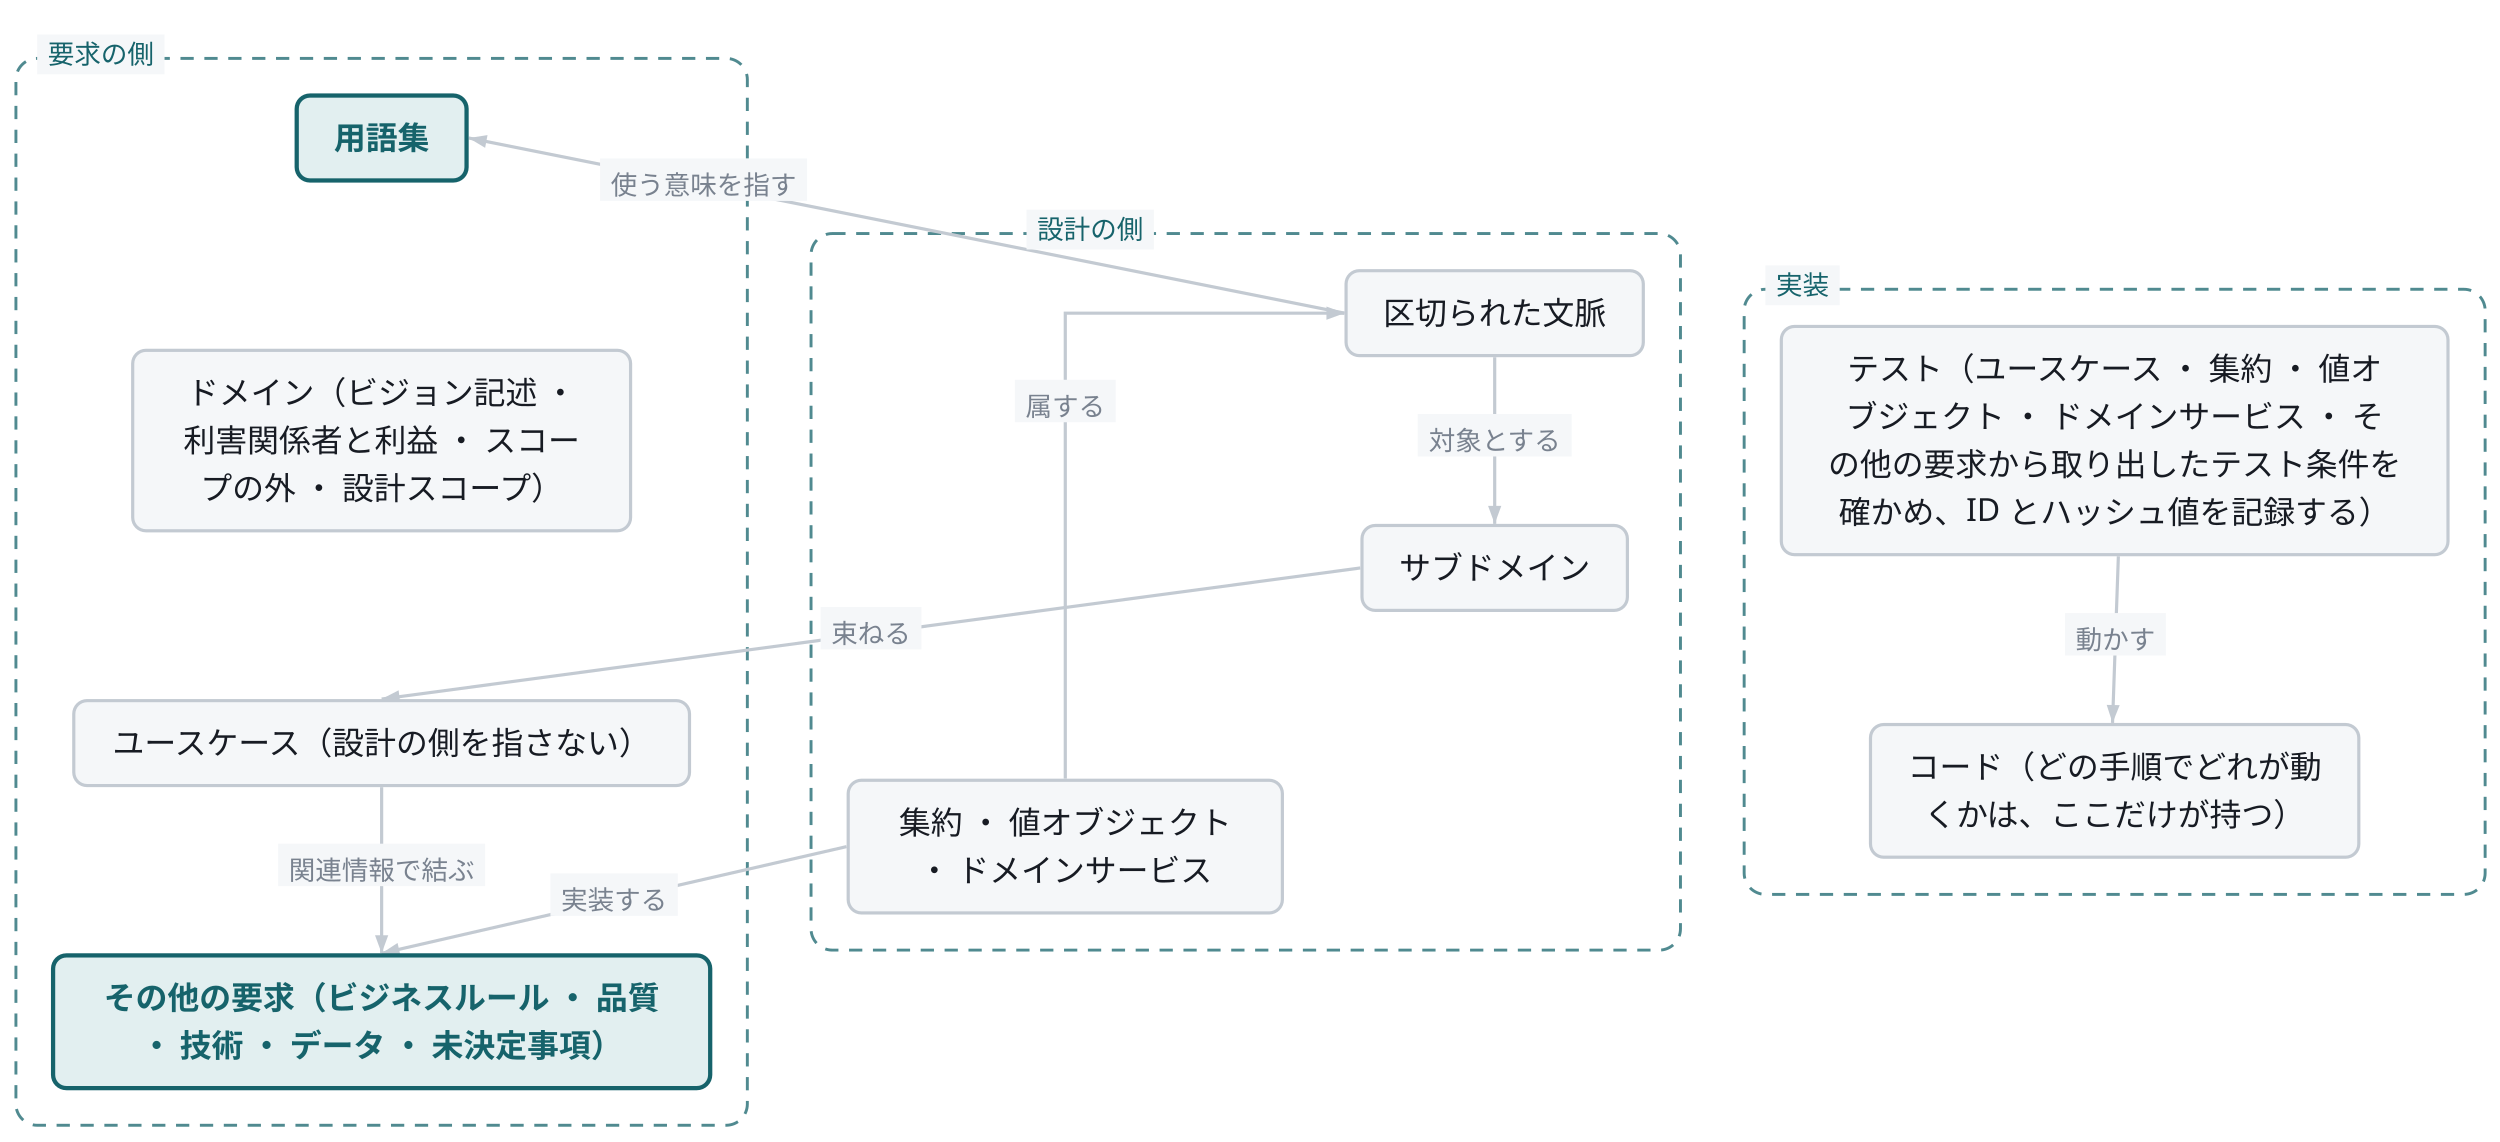
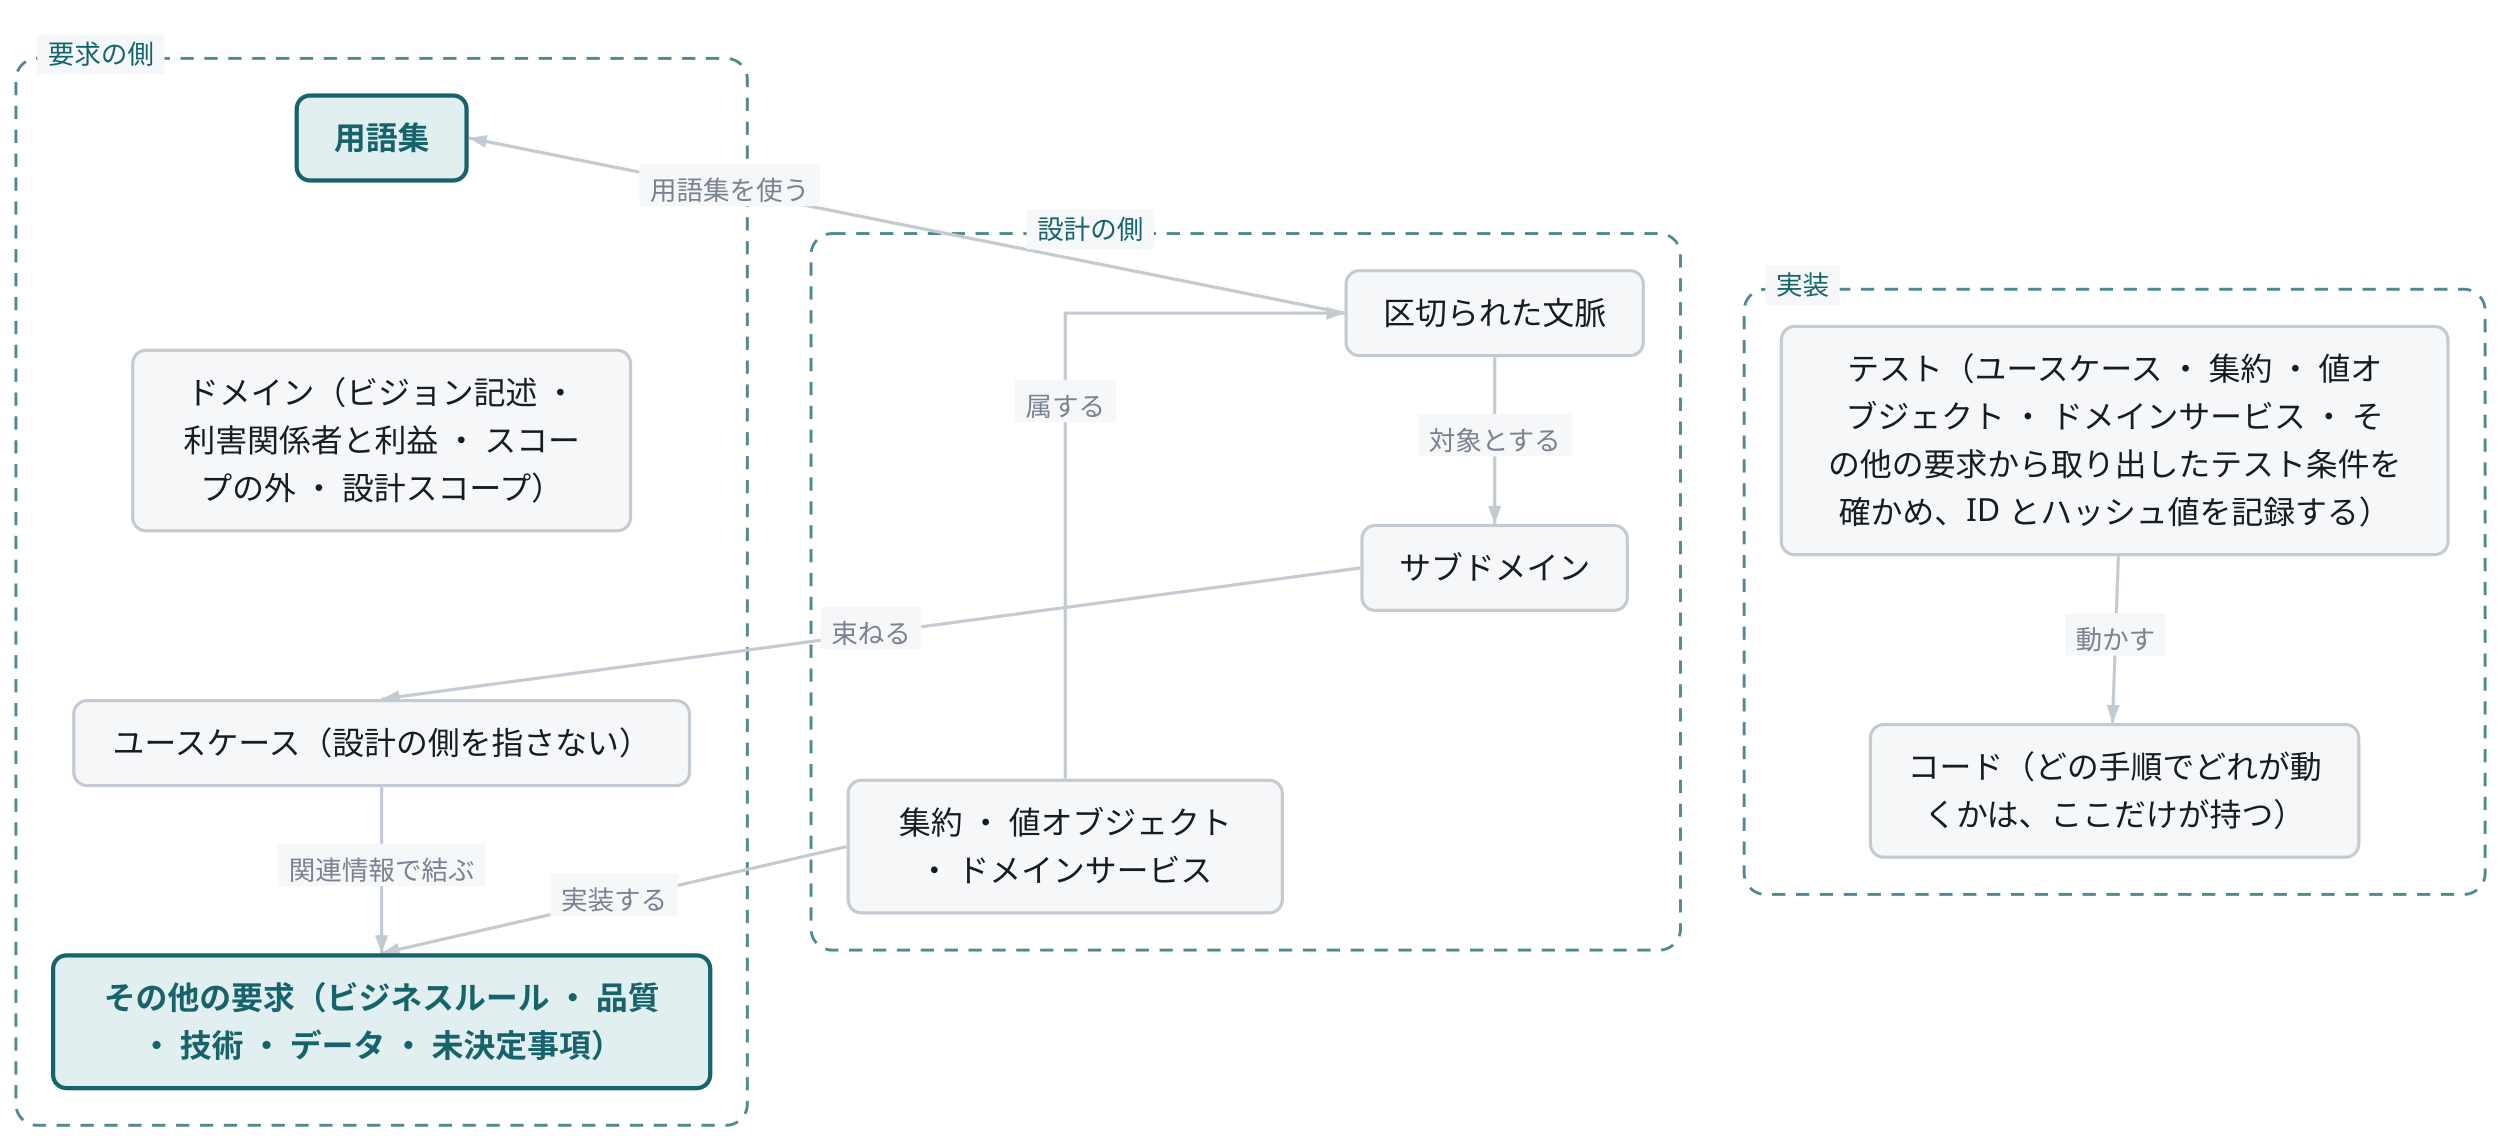
<svg class="wf-fig" viewBox="0 0 942 430" width="942" height="430" role="img">
  <g transform="translate(6.0,6.0)">
    <rect x="0.0" y="16.0" width="275.6" height="402.0" rx="8.0" fill="none" stroke="#16636B" stroke-width="1.1" stroke-dasharray="5 4" opacity="0.75" />
    <rect x="299.6" y="82.0" width="327.6" height="270.0" rx="8.0" fill="none" stroke="#16636B" stroke-width="1.1" stroke-dasharray="5 4" opacity="0.75" />
    <rect x="651.2" y="103.0" width="279.2" height="228.0" rx="8.0" fill="none" stroke="#16636B" stroke-width="1.1" stroke-dasharray="5 4" opacity="0.75" />
    <path d="M500.6,112.0 L170.6,46.0" fill="none" stroke="#C3CAD2" stroke-width="1.2" />
    <polygon points="170.6,46.0 177.7,44.9 176.8,49.7" fill="#C3CAD2" />
-     <rect x="220.1" y="53.7" width="78.0" height="16.0" fill="#F5F7F9" />
-     <text x="259.1" y="67.3" text-anchor="middle" font-family="Noto Sans JP, Hiragino Kaku Gothic ProN, sans-serif" font-size="10.0" fill="#79828F">使う意味を指す</text>
+     <rect x="234.9" y="55.7" width="68.0" height="16.0" fill="#F5F7F9" />
+     <text x="268.9" y="69.3" text-anchor="middle" font-family="Noto Sans JP, Hiragino Kaku Gothic ProN, sans-serif" font-size="10.0" fill="#79828F">用語集を使う</text>
    <path d="M506.6,208.0 L137.8,257.4" fill="none" stroke="#C3CAD2" stroke-width="1.2" />
    <polygon points="137.8,257.4 144.2,254.1 144.8,258.9" fill="#C3CAD2" />
    <rect x="303.2" y="222.7" width="38.0" height="16.0" fill="#F5F7F9" />
    <text x="322.2" y="236.3" text-anchor="middle" font-family="Noto Sans JP, Hiragino Kaku Gothic ProN, sans-serif" font-size="10.0" fill="#79828F">束ねる</text>
    <path d="M313.0,313.0 L137.8,353.2" fill="none" stroke="#C3CAD2" stroke-width="1.2" />
    <polygon points="137.8,353.2 143.8,349.3 144.9,354.1" fill="#C3CAD2" />
    <rect x="201.4" y="323.1" width="48.0" height="16.0" fill="#F5F7F9" />
    <text x="225.4" y="336.7" text-anchor="middle" font-family="Noto Sans JP, Hiragino Kaku Gothic ProN, sans-serif" font-size="10.0" fill="#79828F">実装する</text>
    <path d="M137.8,290.6 L137.8,353.2" fill="none" stroke="#C3CAD2" stroke-width="1.2" />
    <polygon points="137.8,353.2 135.3,346.4 140.3,346.4" fill="#C3CAD2" />
    <rect x="98.8" y="311.9" width="78.0" height="16.0" fill="#F5F7F9" />
    <text x="137.8" y="325.5" text-anchor="middle" font-family="Noto Sans JP, Hiragino Kaku Gothic ProN, sans-serif" font-size="10.0" fill="#79828F">関連情報で結ぶ</text>
    <path d="M557.2,128.6 L557.2,191.4" fill="none" stroke="#C3CAD2" stroke-width="1.2" />
    <polygon points="557.2,191.4 554.7,184.6 559.7,184.6" fill="#C3CAD2" />
    <rect x="528.2" y="150.0" width="58.0" height="16.0" fill="#F5F7F9" />
    <text x="557.2" y="163.6" text-anchor="middle" font-family="Noto Sans JP, Hiragino Kaku Gothic ProN, sans-serif" font-size="10.0" fill="#79828F">対象とする</text>
    <path d="M395.4,287.4 Q395.4,112.0 395.4,112.0 Q395.4,112.0 448.0,112.0 L500.6,112.0" fill="none" stroke="#C3CAD2" stroke-width="1.2" />
    <polygon points="500.6,112.0 493.8,114.5 493.8,109.5" fill="#C3CAD2" />
    <rect x="376.4" y="137.1" width="38.0" height="16.0" fill="#F5F7F9" />
    <text x="395.4" y="150.7" text-anchor="middle" font-family="Noto Sans JP, Hiragino Kaku Gothic ProN, sans-serif" font-size="10.0" fill="#79828F">属する</text>
    <path d="M792.2,203.6 L790.0,266.4" fill="none" stroke="#C3CAD2" stroke-width="1.2" />
    <polygon points="790.0,266.4 787.8,259.6 792.7,259.7" fill="#C3CAD2" />
    <rect x="772.1" y="225.0" width="38.0" height="16.0" fill="#F5F7F9" />
    <text x="791.1" y="238.6" text-anchor="middle" font-family="Noto Sans JP, Hiragino Kaku Gothic ProN, sans-serif" font-size="10.0" fill="#79828F">動かす</text>
    <rect x="8.0" y="7.0" width="48.0" height="15.0" fill="#F5F7F9" />
    <text x="32.0" y="18.0" text-anchor="middle" font-family="Noto Sans JP, Hiragino Kaku Gothic ProN, sans-serif" font-size="10.0" fill="#16636B">要求の側</text>
    <rect x="380.8" y="73.0" width="48.0" height="15.0" fill="#F5F7F9" />
    <text x="404.8" y="84.0" text-anchor="middle" font-family="Noto Sans JP, Hiragino Kaku Gothic ProN, sans-serif" font-size="10.0" fill="#16636B">設計の側</text>
    <rect x="659.2" y="94.0" width="28.0" height="15.0" fill="#F5F7F9" />
    <text x="673.2" y="105.0" text-anchor="middle" font-family="Noto Sans JP, Hiragino Kaku Gothic ProN, sans-serif" font-size="10.0" fill="#16636B">実装</text>
    <g class="wf-node" transform="translate(105.8,30.0)">
      <g class="svg-box" role="focus">
        <rect x="0" y="0" width="64.0" height="32.0" rx="5.0" fill="#E2EFF0" stroke="#16636B" stroke-width="1.6" />
        <text x="32.0" y="20.3" text-anchor="middle" font-family="Noto Sans JP, Hiragino Kaku Gothic ProN, sans-serif" font-size="12.0" font-weight="600" fill="#16636B">用語集</text>
      </g>
    </g>
    <g class="wf-node" transform="translate(44.0,126.0)">
      <g class="svg-box" role="plain">
        <rect x="0" y="0" width="187.6" height="68.0" rx="5.0" fill="#F5F7F9" stroke="#C3CAD2" stroke-width="1.2" />
        <text x="93.8" y="20.3" text-anchor="middle" font-family="Noto Sans JP, Hiragino Kaku Gothic ProN, sans-serif" font-size="12.0" font-weight="400" fill="#171B23">ドメイン（ビジョン記述 ・ </text>
        <text x="93.8" y="38.3" text-anchor="middle" font-family="Noto Sans JP, Hiragino Kaku Gothic ProN, sans-serif" font-size="12.0" font-weight="400" fill="#171B23">利害関係者と利益 ・ スコー</text>
        <text x="93.8" y="56.3" text-anchor="middle" font-family="Noto Sans JP, Hiragino Kaku Gothic ProN, sans-serif" font-size="12.0" font-weight="400" fill="#171B23">プの外 ・ 設計スコープ）</text>
      </g>
    </g>
    <g class="wf-node" transform="translate(21.8,258.0)">
      <g class="svg-box" role="plain">
        <rect x="0" y="0" width="232.0" height="32.0" rx="5.0" fill="#F5F7F9" stroke="#C3CAD2" stroke-width="1.2" />
        <text x="116.0" y="20.3" text-anchor="middle" font-family="Noto Sans JP, Hiragino Kaku Gothic ProN, sans-serif" font-size="12.0" font-weight="400" fill="#171B23">ユースケース（設計の側を指さない）</text>
      </g>
    </g>
    <g class="wf-node" transform="translate(14.0,354.0)">
      <g class="svg-box" role="focus">
        <rect x="0" y="0" width="247.6" height="50.0" rx="5.0" fill="#E2EFF0" stroke="#16636B" stroke-width="1.6" />
        <text x="123.8" y="20.3" text-anchor="middle" font-family="Noto Sans JP, Hiragino Kaku Gothic ProN, sans-serif" font-size="12.0" font-weight="600" fill="#16636B">その他の要求（ビジネスルール ・ 品質</text>
        <text x="123.8" y="38.3" text-anchor="middle" font-family="Noto Sans JP, Hiragino Kaku Gothic ProN, sans-serif" font-size="12.0" font-weight="600" fill="#16636B">・ 技術 ・ データ ・ 未決定事項）</text>
      </g>
    </g>
    <g class="wf-node" transform="translate(501.2,96.0)">
      <g class="svg-box" role="plain">
        <rect x="0" y="0" width="112.0" height="32.0" rx="5.0" fill="#F5F7F9" stroke="#C3CAD2" stroke-width="1.2" />
        <text x="56.0" y="20.3" text-anchor="middle" font-family="Noto Sans JP, Hiragino Kaku Gothic ProN, sans-serif" font-size="12.0" font-weight="400" fill="#171B23">区切られた文脈</text>
      </g>
    </g>
    <g class="wf-node" transform="translate(507.2,192.0)">
      <g class="svg-box" role="plain">
        <rect x="0" y="0" width="100.0" height="32.0" rx="5.0" fill="#F5F7F9" stroke="#C3CAD2" stroke-width="1.2" />
        <text x="50.0" y="20.3" text-anchor="middle" font-family="Noto Sans JP, Hiragino Kaku Gothic ProN, sans-serif" font-size="12.0" font-weight="400" fill="#171B23">サブドメイン</text>
      </g>
    </g>
    <g class="wf-node" transform="translate(313.6,288.0)">
      <g class="svg-box" role="plain">
        <rect x="0" y="0" width="163.6" height="50.0" rx="5.0" fill="#F5F7F9" stroke="#C3CAD2" stroke-width="1.2" />
        <text x="81.8" y="20.3" text-anchor="middle" font-family="Noto Sans JP, Hiragino Kaku Gothic ProN, sans-serif" font-size="12.0" font-weight="400" fill="#171B23">集約 ・ 値オブジェクト</text>
        <text x="81.8" y="38.3" text-anchor="middle" font-family="Noto Sans JP, Hiragino Kaku Gothic ProN, sans-serif" font-size="12.0" font-weight="400" fill="#171B23">・ ドメインサービス</text>
      </g>
    </g>
    <g class="wf-node" transform="translate(665.2,117.0)">
      <g class="svg-box" role="plain">
        <rect x="0" y="0" width="251.2" height="86.0" rx="5.0" fill="#F5F7F9" stroke="#C3CAD2" stroke-width="1.2" />
        <text x="125.6" y="20.3" text-anchor="middle" font-family="Noto Sans JP, Hiragino Kaku Gothic ProN, sans-serif" font-size="12.0" font-weight="400" fill="#171B23">テスト（ユースケース ・ 集約 ・ 値オ</text>
        <text x="125.6" y="38.3" text-anchor="middle" font-family="Noto Sans JP, Hiragino Kaku Gothic ProN, sans-serif" font-size="12.0" font-weight="400" fill="#171B23">ブジェクト ・ ドメインサービス ・ そ</text>
        <text x="125.6" y="56.3" text-anchor="middle" font-family="Noto Sans JP, Hiragino Kaku Gothic ProN, sans-serif" font-size="12.0" font-weight="400" fill="#171B23">の他の要求から取り出したテスト条件を</text>
        <text x="125.6" y="74.3" text-anchor="middle" font-family="Noto Sans JP, Hiragino Kaku Gothic ProN, sans-serif" font-size="12.0" font-weight="400" fill="#171B23">確かめ、ID とハッシュ値を記録する）</text>
      </g>
    </g>
    <g class="wf-node" transform="translate(698.8,267.0)">
      <g class="svg-box" role="plain">
        <rect x="0" y="0" width="184.0" height="50.0" rx="5.0" fill="#F5F7F9" stroke="#C3CAD2" stroke-width="1.2" />
        <text x="92.0" y="20.3" text-anchor="middle" font-family="Noto Sans JP, Hiragino Kaku Gothic ProN, sans-serif" font-size="12.0" font-weight="400" fill="#171B23">コード（どの手順でどれが動</text>
        <text x="92.0" y="38.3" text-anchor="middle" font-family="Noto Sans JP, Hiragino Kaku Gothic ProN, sans-serif" font-size="12.0" font-weight="400" fill="#171B23">くかは、ここだけが持つ）</text>
      </g>
    </g>
  </g>
</svg>
